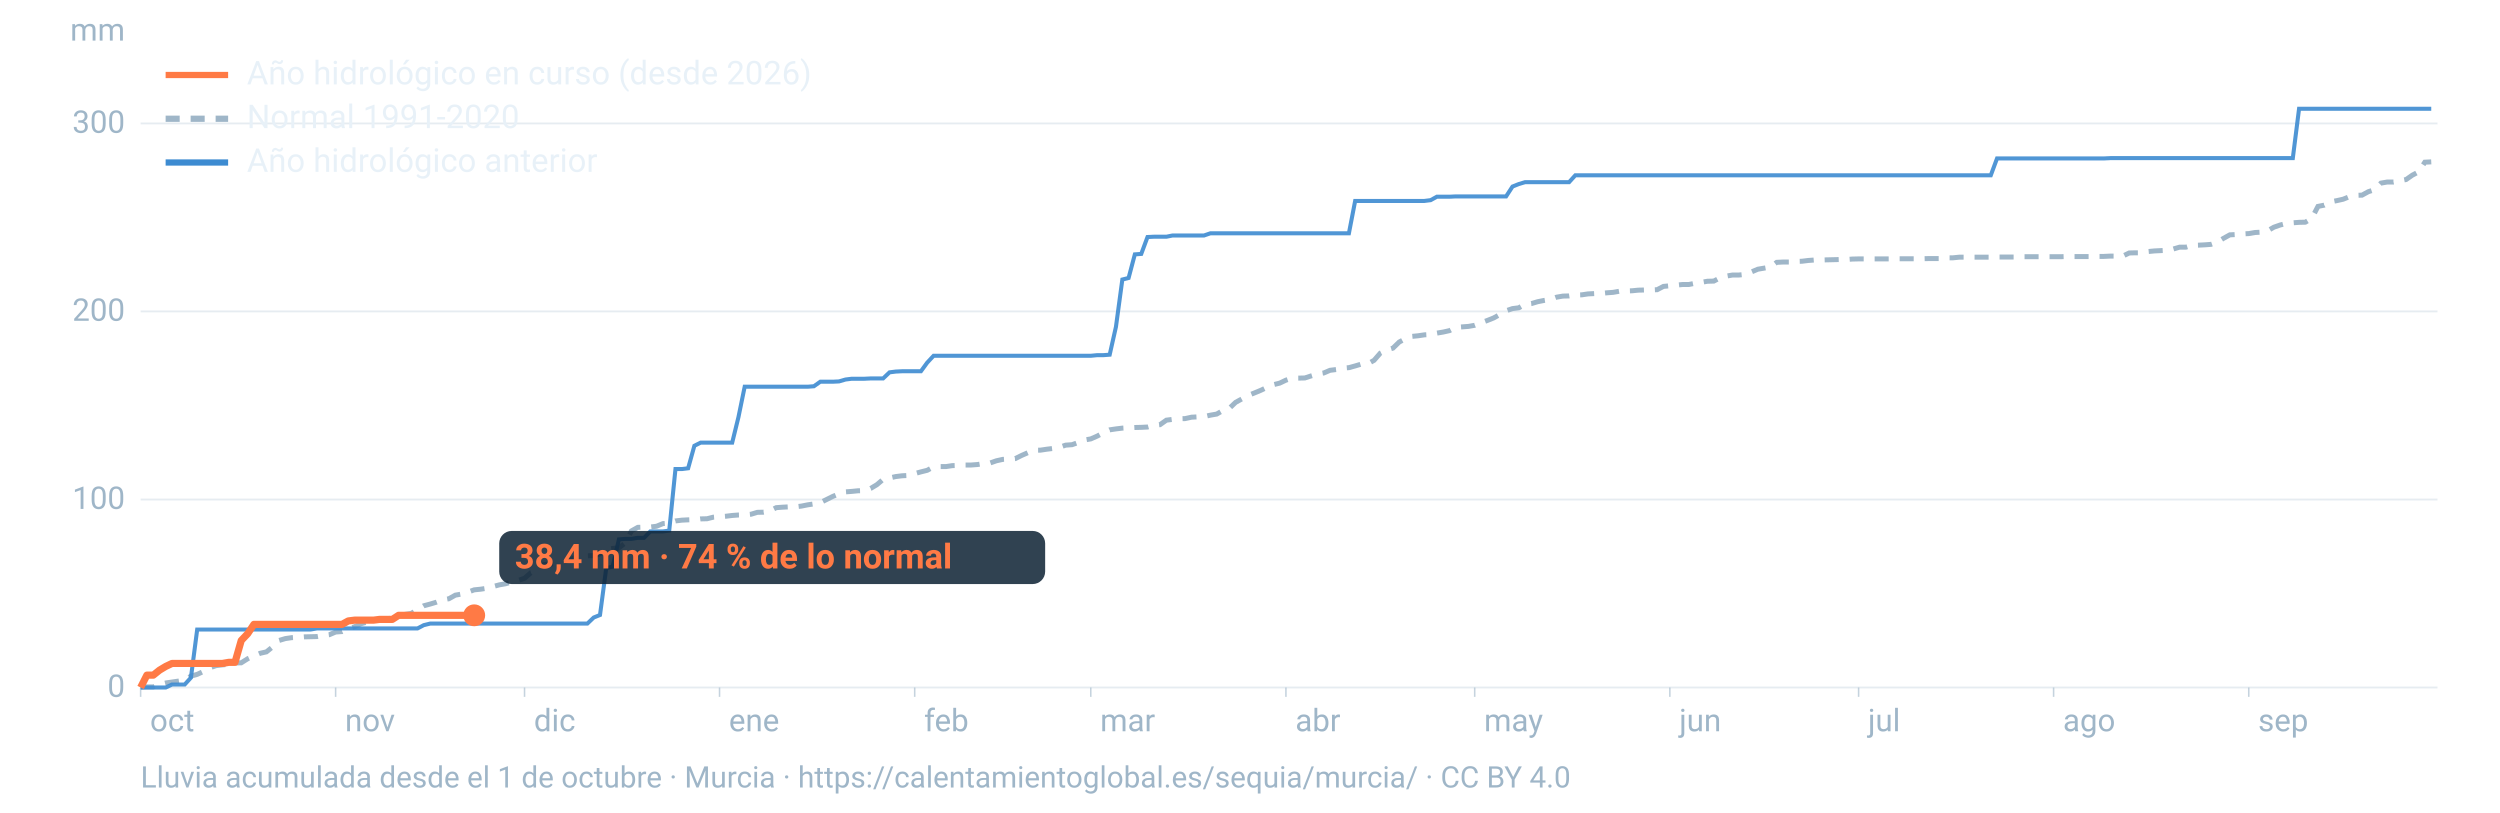
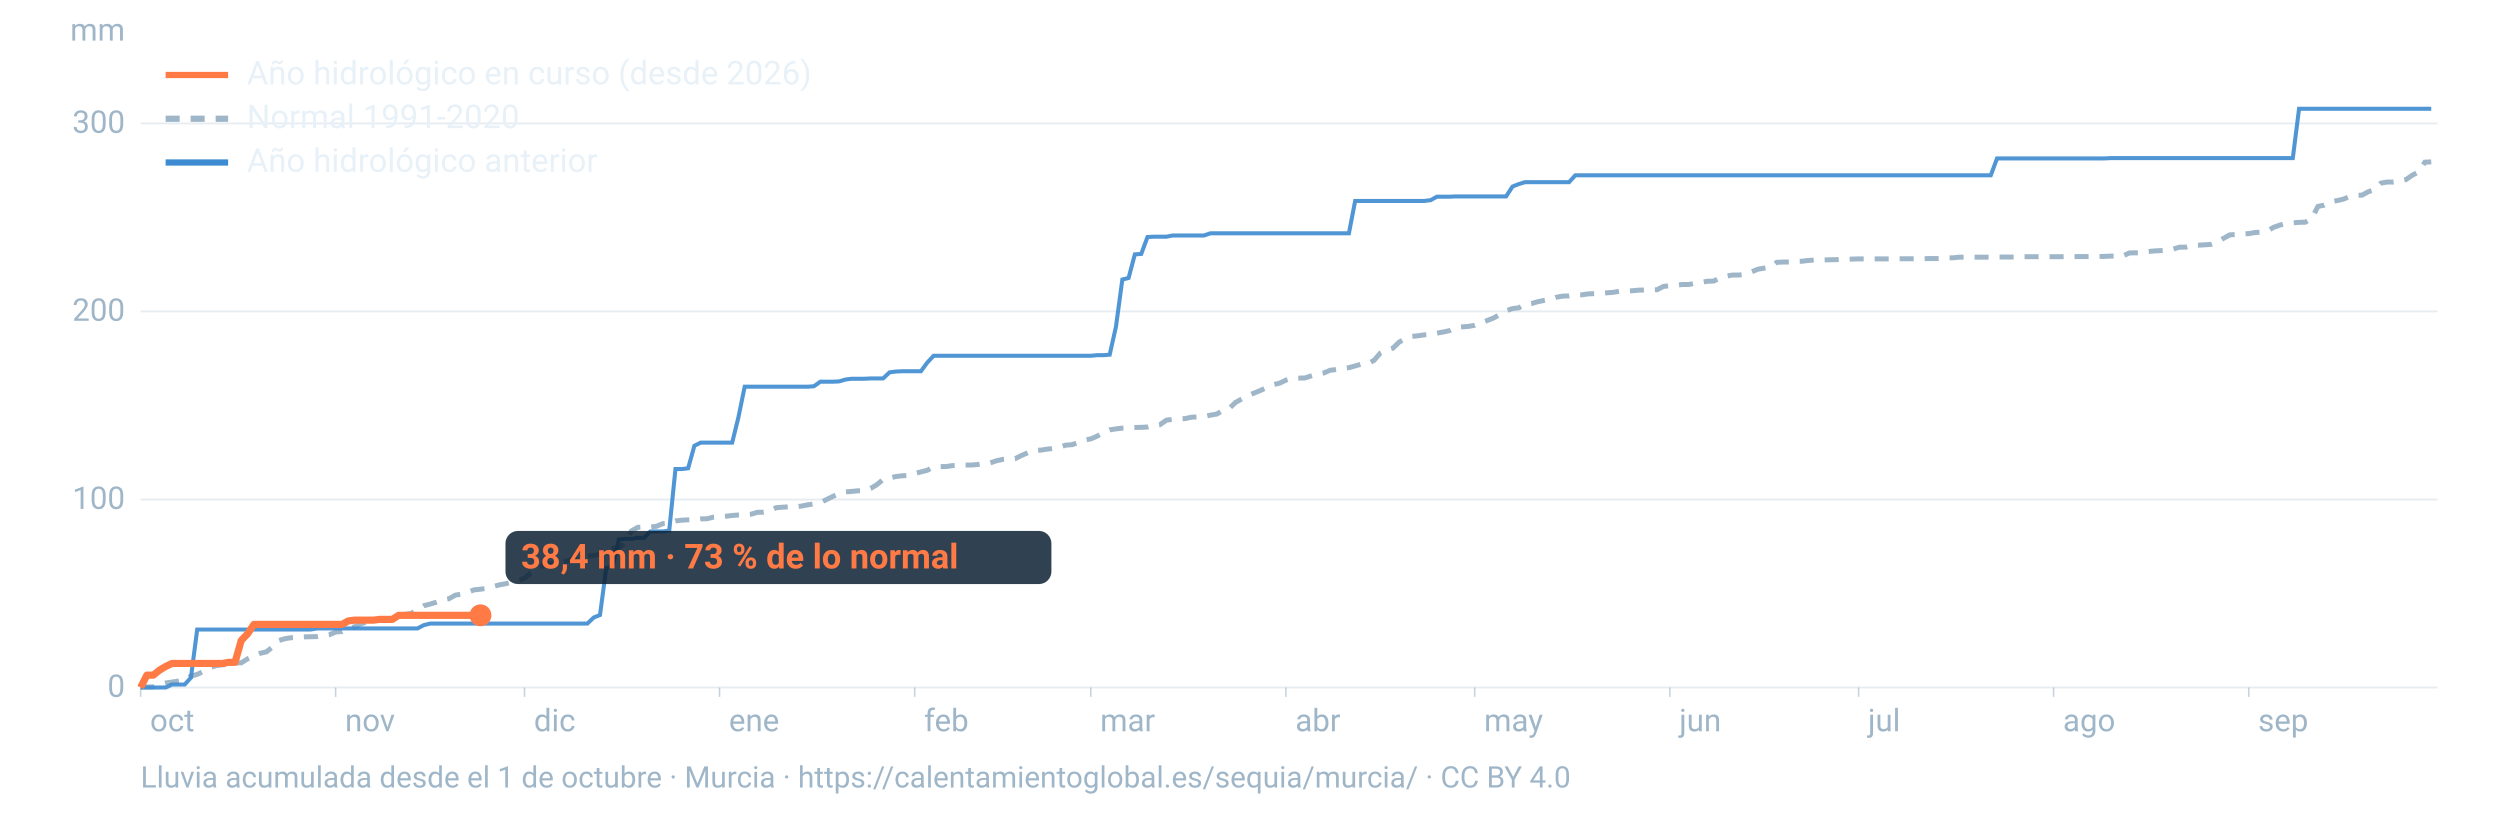
<svg xmlns="http://www.w3.org/2000/svg" viewBox="0 0 1600 520" width="1600" height="520" role="img" aria-labelledby="t d" font-family="-apple-system,BlinkMacSystemFont,'Segoe UI',Roboto,Helvetica,Arial,sans-serif">
  <line x1="90" x2="1560" y1="440.0" y2="440.0" stroke="#9fb6c8" stroke-opacity="0.25" stroke-width="1.2" />
  <text x="80" y="446.0" font-size="20" fill="#9fb6c8" text-anchor="end">0</text>
  <line x1="90" x2="1560" y1="319.7" y2="319.7" stroke="#9fb6c8" stroke-opacity="0.25" stroke-width="1.2" />
  <text x="80" y="325.7" font-size="20" fill="#9fb6c8" text-anchor="end">100</text>
  <line x1="90" x2="1560" y1="199.3" y2="199.3" stroke="#9fb6c8" stroke-opacity="0.25" stroke-width="1.2" />
  <text x="80" y="205.3" font-size="20" fill="#9fb6c8" text-anchor="end">200</text>
  <line x1="90" x2="1560" y1="79.0" y2="79.0" stroke="#9fb6c8" stroke-opacity="0.25" stroke-width="1.2" />
  <text x="80" y="85.0" font-size="20" fill="#9fb6c8" text-anchor="end">300</text>
  <text x="80" y="26" font-size="20" fill="#9fb6c8" text-anchor="end">mm</text>
  <text x="96.0" y="468" font-size="20" fill="#9fb6c8">oct</text>
  <line x1="90.0" x2="90.0" y1="440" y2="446" stroke="#9fb6c8" stroke-opacity="0.6" />
  <text x="220.8" y="468" font-size="20" fill="#9fb6c8">nov</text>
  <line x1="214.8" x2="214.8" y1="440" y2="446" stroke="#9fb6c8" stroke-opacity="0.6" />
  <text x="341.7" y="468" font-size="20" fill="#9fb6c8">dic</text>
  <line x1="335.7" x2="335.7" y1="440" y2="446" stroke="#9fb6c8" stroke-opacity="0.6" />
  <text x="466.5" y="468" font-size="20" fill="#9fb6c8">ene</text>
  <line x1="460.5" x2="460.5" y1="440" y2="446" stroke="#9fb6c8" stroke-opacity="0.6" />
  <text x="591.4" y="468" font-size="20" fill="#9fb6c8">feb</text>
  <line x1="585.4" x2="585.4" y1="440" y2="446" stroke="#9fb6c8" stroke-opacity="0.6" />
  <text x="704.1" y="468" font-size="20" fill="#9fb6c8">mar</text>
  <line x1="698.1" x2="698.1" y1="440" y2="446" stroke="#9fb6c8" stroke-opacity="0.6" />
  <text x="829.0" y="468" font-size="20" fill="#9fb6c8">abr</text>
  <line x1="823.0" x2="823.0" y1="440" y2="446" stroke="#9fb6c8" stroke-opacity="0.6" />
  <text x="949.8" y="468" font-size="20" fill="#9fb6c8">may</text>
  <line x1="943.8" x2="943.8" y1="440" y2="446" stroke="#9fb6c8" stroke-opacity="0.6" />
  <text x="1074.7" y="468" font-size="20" fill="#9fb6c8">jun</text>
  <line x1="1068.7" x2="1068.7" y1="440" y2="446" stroke="#9fb6c8" stroke-opacity="0.6" />
  <text x="1195.5" y="468" font-size="20" fill="#9fb6c8">jul</text>
  <line x1="1189.5" x2="1189.5" y1="440" y2="446" stroke="#9fb6c8" stroke-opacity="0.6" />
  <text x="1320.3" y="468" font-size="20" fill="#9fb6c8">ago</text>
  <line x1="1314.3" x2="1314.3" y1="440" y2="446" stroke="#9fb6c8" stroke-opacity="0.6" />
  <text x="1445.2" y="468" font-size="20" fill="#9fb6c8">sep</text>
  <line x1="1439.2" x2="1439.2" y1="440" y2="446" stroke="#9fb6c8" stroke-opacity="0.6" />
  <path d="M90.0,439.8L94.0,439.6L98.1,439.6L102.1,438.1L106.1,437.1L110.1,436.5L114.2,435.9L118.2,435.3L122.2,432.7L126.2,431.6L130.3,429.7L134.3,427.4L138.3,426.0L142.4,425.5L146.4,425.2L150.4,424.3L154.4,424.2L158.5,421.6L162.5,419.8L166.5,418.1L170.5,417.2L174.6,413.9L178.6,409.9L182.6,408.7L186.7,408.1L190.7,407.9L194.7,407.6L198.7,407.5L202.8,407.4L206.8,406.7L210.8,406.2L214.8,404.5L218.9,404.2L222.9,402.4L226.9,401.1L231.0,399.2L235.0,398.1L239.0,397.0L243.0,396.4L247.1,396.1L251.1,395.5L255.1,394.0L259.2,393.2L263.2,392.6L267.2,390.1L271.2,387.7L275.3,386.6L279.3,385.4L283.3,383.9L287.3,383.2L291.4,380.9L295.4,380.2L299.4,379.0L303.5,377.5L307.5,377.1L311.5,376.5L315.5,375.4L319.6,374.3L323.6,373.6L327.6,372.5L331.6,371.5L335.7,370.1L339.7,366.6L343.7,365.4L347.8,361.4L351.8,360.9L355.8,360.8L359.8,359.9L363.9,358.7L367.9,356.9L371.9,356.1L375.9,355.7L380.0,355.6L384.0,354.5L388.0,351.7L392.1,351.0L396.1,350.6L400.1,347.5L404.1,339.8L408.2,337.5L412.2,337.4L416.2,337.3L420.2,336.8L424.3,335.1L428.3,334.8L432.3,333.4L436.4,332.9L440.4,332.7L444.4,332.6L448.4,332.1L452.5,332.0L456.5,331.0L460.5,330.7L464.5,330.4L468.6,329.9L472.6,329.6L476.6,329.5L480.7,329.1L484.7,327.9L488.7,327.8L492.7,327.0L496.8,324.9L500.8,324.6L504.8,324.4L508.8,324.4L512.9,323.9L516.9,323.1L520.9,322.5L525.0,321.7L529.0,319.7L533.0,317.7L537.0,316.1L541.1,314.8L545.1,314.5L549.1,314.1L553.2,314.0L557.2,312.6L561.2,310.2L565.2,306.8L569.3,305.9L573.3,305.0L577.3,304.5L581.3,304.3L585.4,303.1L589.4,302.0L593.4,301.0L597.5,298.8L601.5,298.6L605.5,298.6L609.5,298.0L613.6,297.9L617.6,297.6L621.6,297.6L625.6,297.3L629.7,296.6L633.7,296.3L637.7,294.9L641.8,294.0L645.8,293.8L649.8,293.5L653.8,291.5L657.9,289.7L661.9,288.1L665.9,288.1L669.9,287.5L674.0,287.0L678.0,286.3L682.0,284.9L686.1,284.6L690.1,283.2L694.1,281.6L698.1,280.9L702.2,279.1L706.2,277.0L710.2,275.1L714.2,274.5L718.3,274.0L722.3,273.8L726.3,273.6L730.4,273.5L734.4,273.3L738.4,272.2L742.4,271.8L746.5,268.9L750.5,268.4L754.5,268.0L758.5,267.9L762.6,267.0L766.6,266.8L770.6,266.6L774.7,265.7L778.7,265.0L782.7,262.7L786.7,261.4L790.8,257.5L794.8,255.3L798.8,253.1L802.8,251.5L806.9,249.8L810.9,247.9L814.9,246.2L819.0,245.2L823.0,243.3L827.0,242.0L831.0,242.0L835.1,241.9L839.1,240.6L843.1,239.4L847.2,238.7L851.2,237.0L855.2,236.5L859.2,235.6L863.3,235.3L867.3,234.2L871.3,233.0L875.3,232.9L879.4,230.6L883.4,226.0L887.4,224.0L891.5,222.8L895.5,218.9L899.5,216.8L903.5,215.3L907.6,214.9L911.6,214.3L915.6,214.1L919.6,213.2L923.7,212.5L927.7,211.6L931.7,209.5L935.8,209.2L939.8,208.9L943.8,208.2L947.8,206.6L951.9,205.1L955.9,203.5L959.9,201.3L963.9,198.9L968.0,197.5L972.0,197.0L976.0,194.7L980.1,194.3L984.1,193.1L988.1,192.3L992.1,191.7L996.2,190.2L1000.2,189.5L1004.2,189.4L1008.2,188.8L1012.3,188.7L1016.3,188.1L1020.3,187.9L1024.4,187.8L1028.4,187.4L1032.4,187.1L1036.4,186.4L1040.5,186.2L1044.5,186.1L1048.5,185.7L1052.5,185.6L1056.6,185.6L1060.6,185.4L1064.6,183.3L1068.7,182.9L1072.7,182.5L1076.7,182.1L1080.7,182.1L1084.8,181.3L1088.8,180.7L1092.8,180.0L1096.8,179.9L1100.9,177.8L1104.9,176.7L1108.9,176.0L1113.0,176.0L1117.0,175.6L1121.0,174.0L1125.0,172.3L1129.1,171.6L1133.1,170.9L1137.1,167.9L1141.2,167.7L1145.2,167.7L1149.2,167.3L1153.2,167.2L1157.3,166.7L1161.3,166.4L1165.3,166.4L1169.3,166.3L1173.4,166.2L1177.4,166.1L1181.4,166.1L1185.5,165.8L1189.5,165.7L1193.5,165.7L1197.5,165.7L1201.6,165.7L1205.6,165.7L1209.6,165.7L1213.6,165.6L1217.7,165.6L1221.7,165.6L1225.7,165.6L1229.8,165.6L1233.8,165.5L1237.8,165.5L1241.8,165.5L1245.9,165.0L1249.9,165.0L1253.9,164.6L1257.9,164.6L1262.0,164.6L1266.0,164.6L1270.0,164.6L1274.1,164.6L1278.1,164.5L1282.1,164.5L1286.1,164.5L1290.2,164.5L1294.2,164.3L1298.2,164.3L1302.2,164.3L1306.3,164.3L1310.3,164.3L1314.3,164.3L1318.4,164.3L1322.4,164.2L1326.4,164.2L1330.4,164.2L1334.5,164.2L1338.5,164.2L1342.5,164.1L1346.5,164.1L1350.6,163.9L1354.6,163.9L1358.6,163.9L1362.7,161.9L1366.7,161.8L1370.7,161.8L1374.7,161.0L1378.8,160.6L1382.8,160.4L1386.8,160.2L1390.8,159.4L1394.9,158.2L1398.9,158.2L1402.9,157.0L1407.0,156.9L1411.0,156.7L1415.0,156.4L1419.0,155.0L1423.1,152.5L1427.1,150.3L1431.1,150.1L1435.2,149.7L1439.2,149.5L1443.2,148.8L1447.2,148.6L1451.3,147.7L1455.3,145.4L1459.3,144.0L1463.3,143.0L1467.4,142.6L1471.4,142.3L1475.4,142.2L1479.5,139.8L1483.5,132.1L1487.5,131.3L1491.5,129.2L1495.6,128.4L1499.6,127.5L1503.6,125.9L1507.6,125.0L1511.7,124.9L1515.7,122.7L1519.7,121.4L1523.8,117.2L1527.8,116.5L1531.8,116.5L1535.8,115.7L1539.9,114.9L1543.9,112.1L1547.9,110.0L1551.9,103.8L1556.0,103.6" fill="none" stroke="#9fb6c8" stroke-width="3.2" stroke-dasharray="9 7" />
  <path d="M90.0,440.0L94.0,440.0L98.1,440.0L102.1,440.0L106.1,440.0L110.1,438.1L114.2,438.1L118.2,438.1L122.2,433.7L126.2,402.9L130.3,402.9L134.3,402.9L138.3,402.9L142.4,402.9L146.4,402.9L150.4,402.9L154.4,402.9L158.5,402.9L162.5,402.9L166.5,402.9L170.5,402.9L174.6,402.9L178.6,402.9L182.6,402.9L186.7,402.9L190.7,402.9L194.7,402.9L198.7,402.9L202.8,402.2L206.8,402.2L210.8,402.2L214.8,402.2L218.9,402.2L222.9,402.2L226.9,402.2L231.0,402.2L235.0,402.2L239.0,402.2L243.0,402.2L247.1,402.2L251.1,402.2L255.1,402.2L259.2,402.2L263.2,402.2L267.2,402.2L271.2,400.1L275.3,399.1L279.3,399.1L283.3,399.1L287.3,399.1L291.4,399.1L295.4,399.1L299.4,399.1L303.5,399.1L307.5,399.1L311.5,399.1L315.5,399.1L319.6,399.1L323.6,399.1L327.6,399.1L331.6,399.1L335.7,399.1L339.7,399.1L343.7,399.1L347.8,399.1L351.8,399.1L355.8,399.1L359.8,399.1L363.9,399.1L367.9,399.1L371.9,399.1L375.9,399.1L380.0,395.2L384.0,393.6L388.0,363.5L392.1,362.7L396.1,345.2L400.1,344.9L404.1,344.9L408.2,344.2L412.2,344.2L416.2,340.1L420.2,340.1L424.3,340.1L428.3,339.6L432.3,300.2L436.4,300.2L440.4,299.7L444.4,285.3L448.4,283.3L452.5,283.3L456.5,283.3L460.5,283.3L464.5,283.3L468.6,283.3L472.6,267.0L476.6,247.5L480.7,247.5L484.7,247.5L488.7,247.5L492.7,247.5L496.8,247.5L500.8,247.5L504.8,247.5L508.8,247.5L512.9,247.5L516.9,247.5L520.9,247.2L525.0,244.3L529.0,244.3L533.0,244.3L537.0,244.1L541.1,242.9L545.1,242.4L549.1,242.4L553.2,242.4L557.2,242.2L561.2,242.2L565.2,242.2L569.3,238.3L573.3,237.8L577.3,237.6L581.3,237.6L585.4,237.6L589.4,237.6L593.4,232.1L597.5,227.7L601.5,227.7L605.5,227.7L609.5,227.7L613.6,227.7L617.6,227.7L621.6,227.7L625.6,227.7L629.7,227.7L633.7,227.7L637.7,227.7L641.8,227.7L645.8,227.7L649.8,227.7L653.8,227.7L657.9,227.7L661.9,227.7L665.9,227.7L669.9,227.7L674.0,227.7L678.0,227.7L682.0,227.7L686.1,227.7L690.1,227.7L694.1,227.7L698.1,227.7L702.2,227.3L706.2,227.3L710.2,227.0L714.2,209.2L718.3,178.9L722.3,177.9L726.3,162.8L730.4,162.5L734.4,151.7L738.4,151.5L742.4,151.5L746.5,151.5L750.5,150.7L754.5,150.7L758.5,150.7L762.6,150.7L766.6,150.7L770.6,150.7L774.7,149.3L778.7,149.3L782.7,149.3L786.7,149.3L790.8,149.3L794.8,149.3L798.8,149.3L802.8,149.3L806.9,149.3L810.9,149.3L814.9,149.3L819.0,149.3L823.0,149.3L827.0,149.3L831.0,149.3L835.1,149.3L839.1,149.3L843.1,149.3L847.2,149.3L851.2,149.3L855.2,149.3L859.2,149.3L863.3,149.3L867.3,128.6L871.3,128.6L875.3,128.6L879.4,128.6L883.4,128.6L887.4,128.6L891.5,128.6L895.5,128.6L899.5,128.6L903.5,128.6L907.6,128.6L911.6,128.6L915.6,128.1L919.6,125.9L923.7,125.9L927.7,125.9L931.7,125.7L935.8,125.7L939.8,125.7L943.8,125.7L947.8,125.7L951.9,125.7L955.9,125.7L959.9,125.7L963.9,125.7L968.0,119.4L972.0,117.8L976.0,116.6L980.1,116.6L984.1,116.6L988.1,116.6L992.1,116.6L996.2,116.6L1000.2,116.6L1004.2,116.6L1008.2,112.2L1012.3,112.2L1016.3,112.2L1020.3,112.2L1024.4,112.2L1028.4,112.2L1032.4,112.2L1036.4,112.2L1040.5,112.2L1044.5,112.2L1048.5,112.2L1052.5,112.2L1056.6,112.2L1060.6,112.2L1064.6,112.2L1068.7,112.2L1072.7,112.2L1076.7,112.2L1080.7,112.2L1084.8,112.2L1088.8,112.2L1092.8,112.2L1096.8,112.2L1100.9,112.2L1104.9,112.2L1108.9,112.2L1113.0,112.2L1117.0,112.2L1121.0,112.2L1125.0,112.2L1129.1,112.2L1133.1,112.2L1137.1,112.2L1141.2,112.2L1145.2,112.2L1149.2,112.2L1153.2,112.2L1157.3,112.2L1161.3,112.2L1165.3,112.2L1169.3,112.2L1173.4,112.2L1177.4,112.2L1181.4,112.2L1185.5,112.2L1189.5,112.2L1193.5,112.2L1197.5,112.2L1201.6,112.2L1205.6,112.2L1209.6,112.2L1213.6,112.2L1217.7,112.2L1221.7,112.2L1225.7,112.2L1229.8,112.2L1233.8,112.2L1237.8,112.2L1241.8,112.2L1245.9,112.2L1249.9,112.2L1253.9,112.2L1257.9,112.2L1262.0,112.2L1266.0,112.2L1270.0,112.2L1274.1,112.2L1278.1,101.4L1282.1,101.4L1286.1,101.4L1290.2,101.4L1294.2,101.4L1298.2,101.4L1302.2,101.4L1306.3,101.4L1310.3,101.4L1314.3,101.4L1318.4,101.4L1322.4,101.4L1326.4,101.4L1330.4,101.4L1334.5,101.4L1338.5,101.4L1342.5,101.4L1346.5,101.4L1350.6,101.2L1354.6,101.2L1358.6,101.2L1362.7,101.2L1366.7,101.2L1370.7,101.2L1374.7,101.2L1378.8,101.2L1382.8,101.2L1386.8,101.2L1390.8,101.2L1394.9,101.2L1398.9,101.2L1402.9,101.2L1407.0,101.2L1411.0,101.2L1415.0,101.2L1419.0,101.2L1423.1,101.2L1427.1,101.2L1431.1,101.2L1435.2,101.2L1439.2,101.2L1443.2,101.2L1447.2,101.2L1451.3,101.2L1455.3,101.2L1459.3,101.2L1463.3,101.2L1467.4,101.2L1471.4,69.6L1475.4,69.6L1479.5,69.6L1483.5,69.6L1487.5,69.6L1491.5,69.6L1495.6,69.6L1499.6,69.6L1503.6,69.6L1507.6,69.6L1511.7,69.6L1515.7,69.6L1519.7,69.6L1523.8,69.6L1527.8,69.6L1531.8,69.6L1535.8,69.6L1539.9,69.6L1543.9,69.6L1547.9,69.6L1551.9,69.6L1556.0,69.6" fill="none" stroke="#3d8bd1" stroke-width="2.6" stroke-opacity="0.9" />
-   <path d="M90.0,440.0L94.0,432.1L98.1,432.1L102.1,428.9L106.1,426.5L110.1,424.6L114.2,424.6L118.2,424.6L122.2,424.6L126.2,424.6L130.3,424.6L134.3,424.6L138.3,424.6L142.4,424.6L146.4,423.9L150.4,423.9L154.4,409.9L158.5,405.6L162.5,399.6L166.5,399.6L170.5,399.6L174.6,399.6L178.6,399.6L182.6,399.6L186.7,399.6L190.7,399.6L194.7,399.6L198.7,399.6L202.8,399.6L206.8,399.6L210.8,399.6L214.8,399.6L218.9,399.6L222.9,397.4L226.9,396.9L231.0,396.9L235.0,396.9L239.0,396.9L243.0,396.4L247.1,396.4L251.1,396.4L255.1,393.8L259.2,393.8L263.2,393.8L267.2,393.8L271.2,393.8L275.3,393.8L279.3,393.8L283.3,393.8L287.3,393.8L291.4,393.8L295.4,393.8L299.4,393.8L303.5,393.8" fill="none" stroke="#ff7a45" stroke-width="4.6" stroke-linejoin="round" />
-   <circle cx="303.5" cy="393.8" r="7" fill="#ff7a45" />
-   <rect x="319.5" y="339.8" width="349.4" height="34" rx="8" fill="#0c2133" fill-opacity="0.85" />
-   <text x="329.5" y="363.8" font-size="22" font-weight="700" fill="#ff7a45">38,4 mm · 74 % de lo normal</text>
+   <path d="M90.0,440.0L94.0,432.1L98.1,432.1L102.1,428.9L106.1,426.5L110.1,424.6L114.2,424.6L118.2,424.6L122.2,424.6L126.2,424.6L130.3,424.6L134.3,424.6L138.3,424.6L142.4,424.6L146.4,423.9L150.4,423.9L154.4,409.9L158.5,405.6L162.5,399.6L166.5,399.6L170.5,399.6L174.6,399.6L178.6,399.6L182.6,399.6L186.7,399.6L190.7,399.6L194.7,399.6L198.7,399.6L202.8,399.6L206.8,399.6L210.8,399.6L214.8,399.6L218.9,399.6L222.9,397.4L226.9,396.9L231.0,396.9L235.0,396.9L239.0,396.9L243.0,396.4L247.1,396.4L251.1,396.4L255.1,393.8L259.2,393.8L263.2,393.8L267.2,393.8L271.2,393.8L275.3,393.8L279.3,393.8L283.3,393.8L287.3,393.8L291.4,393.8L295.4,393.8L299.4,393.8L303.5,393.8L307.5,393.8" fill="none" stroke="#ff7a45" stroke-width="4.6" stroke-linejoin="round" />
+   <circle cx="307.5" cy="393.8" r="7" fill="#ff7a45" />
+   <rect x="323.5" y="339.8" width="349.4" height="34" rx="8" fill="#0c2133" fill-opacity="0.85" />
+   <text x="333.5" y="363.8" font-size="22" font-weight="700" fill="#ff7a45">38,4 mm · 73 % de lo normal</text>
  <line x1="106" x2="146" y1="48" y2="48" stroke="#ff7a45" stroke-width="4" />
  <text x="158" y="54" font-size="21" fill="#e8f1f8">Año hidrológico en curso (desde 2026)</text>
  <line x1="106" x2="146" y1="76" y2="76" stroke="#9fb6c8" stroke-width="4" stroke-dasharray="9 7" />
  <text x="158" y="82" font-size="21" fill="#e8f1f8">Normal 1991-2020</text>
  <line x1="106" x2="146" y1="104" y2="104" stroke="#3d8bd1" stroke-width="4" />
  <text x="158" y="110" font-size="21" fill="#e8f1f8">Año hidrológico anterior</text>
  <text x="90" y="504" font-size="19" fill="#9fb6c8">Lluvia acumulada desde el 1 de octubre · Murcia · https://calentamientoglobal.es/sequia/murcia/ · CC BY 4.0</text>
</svg>
